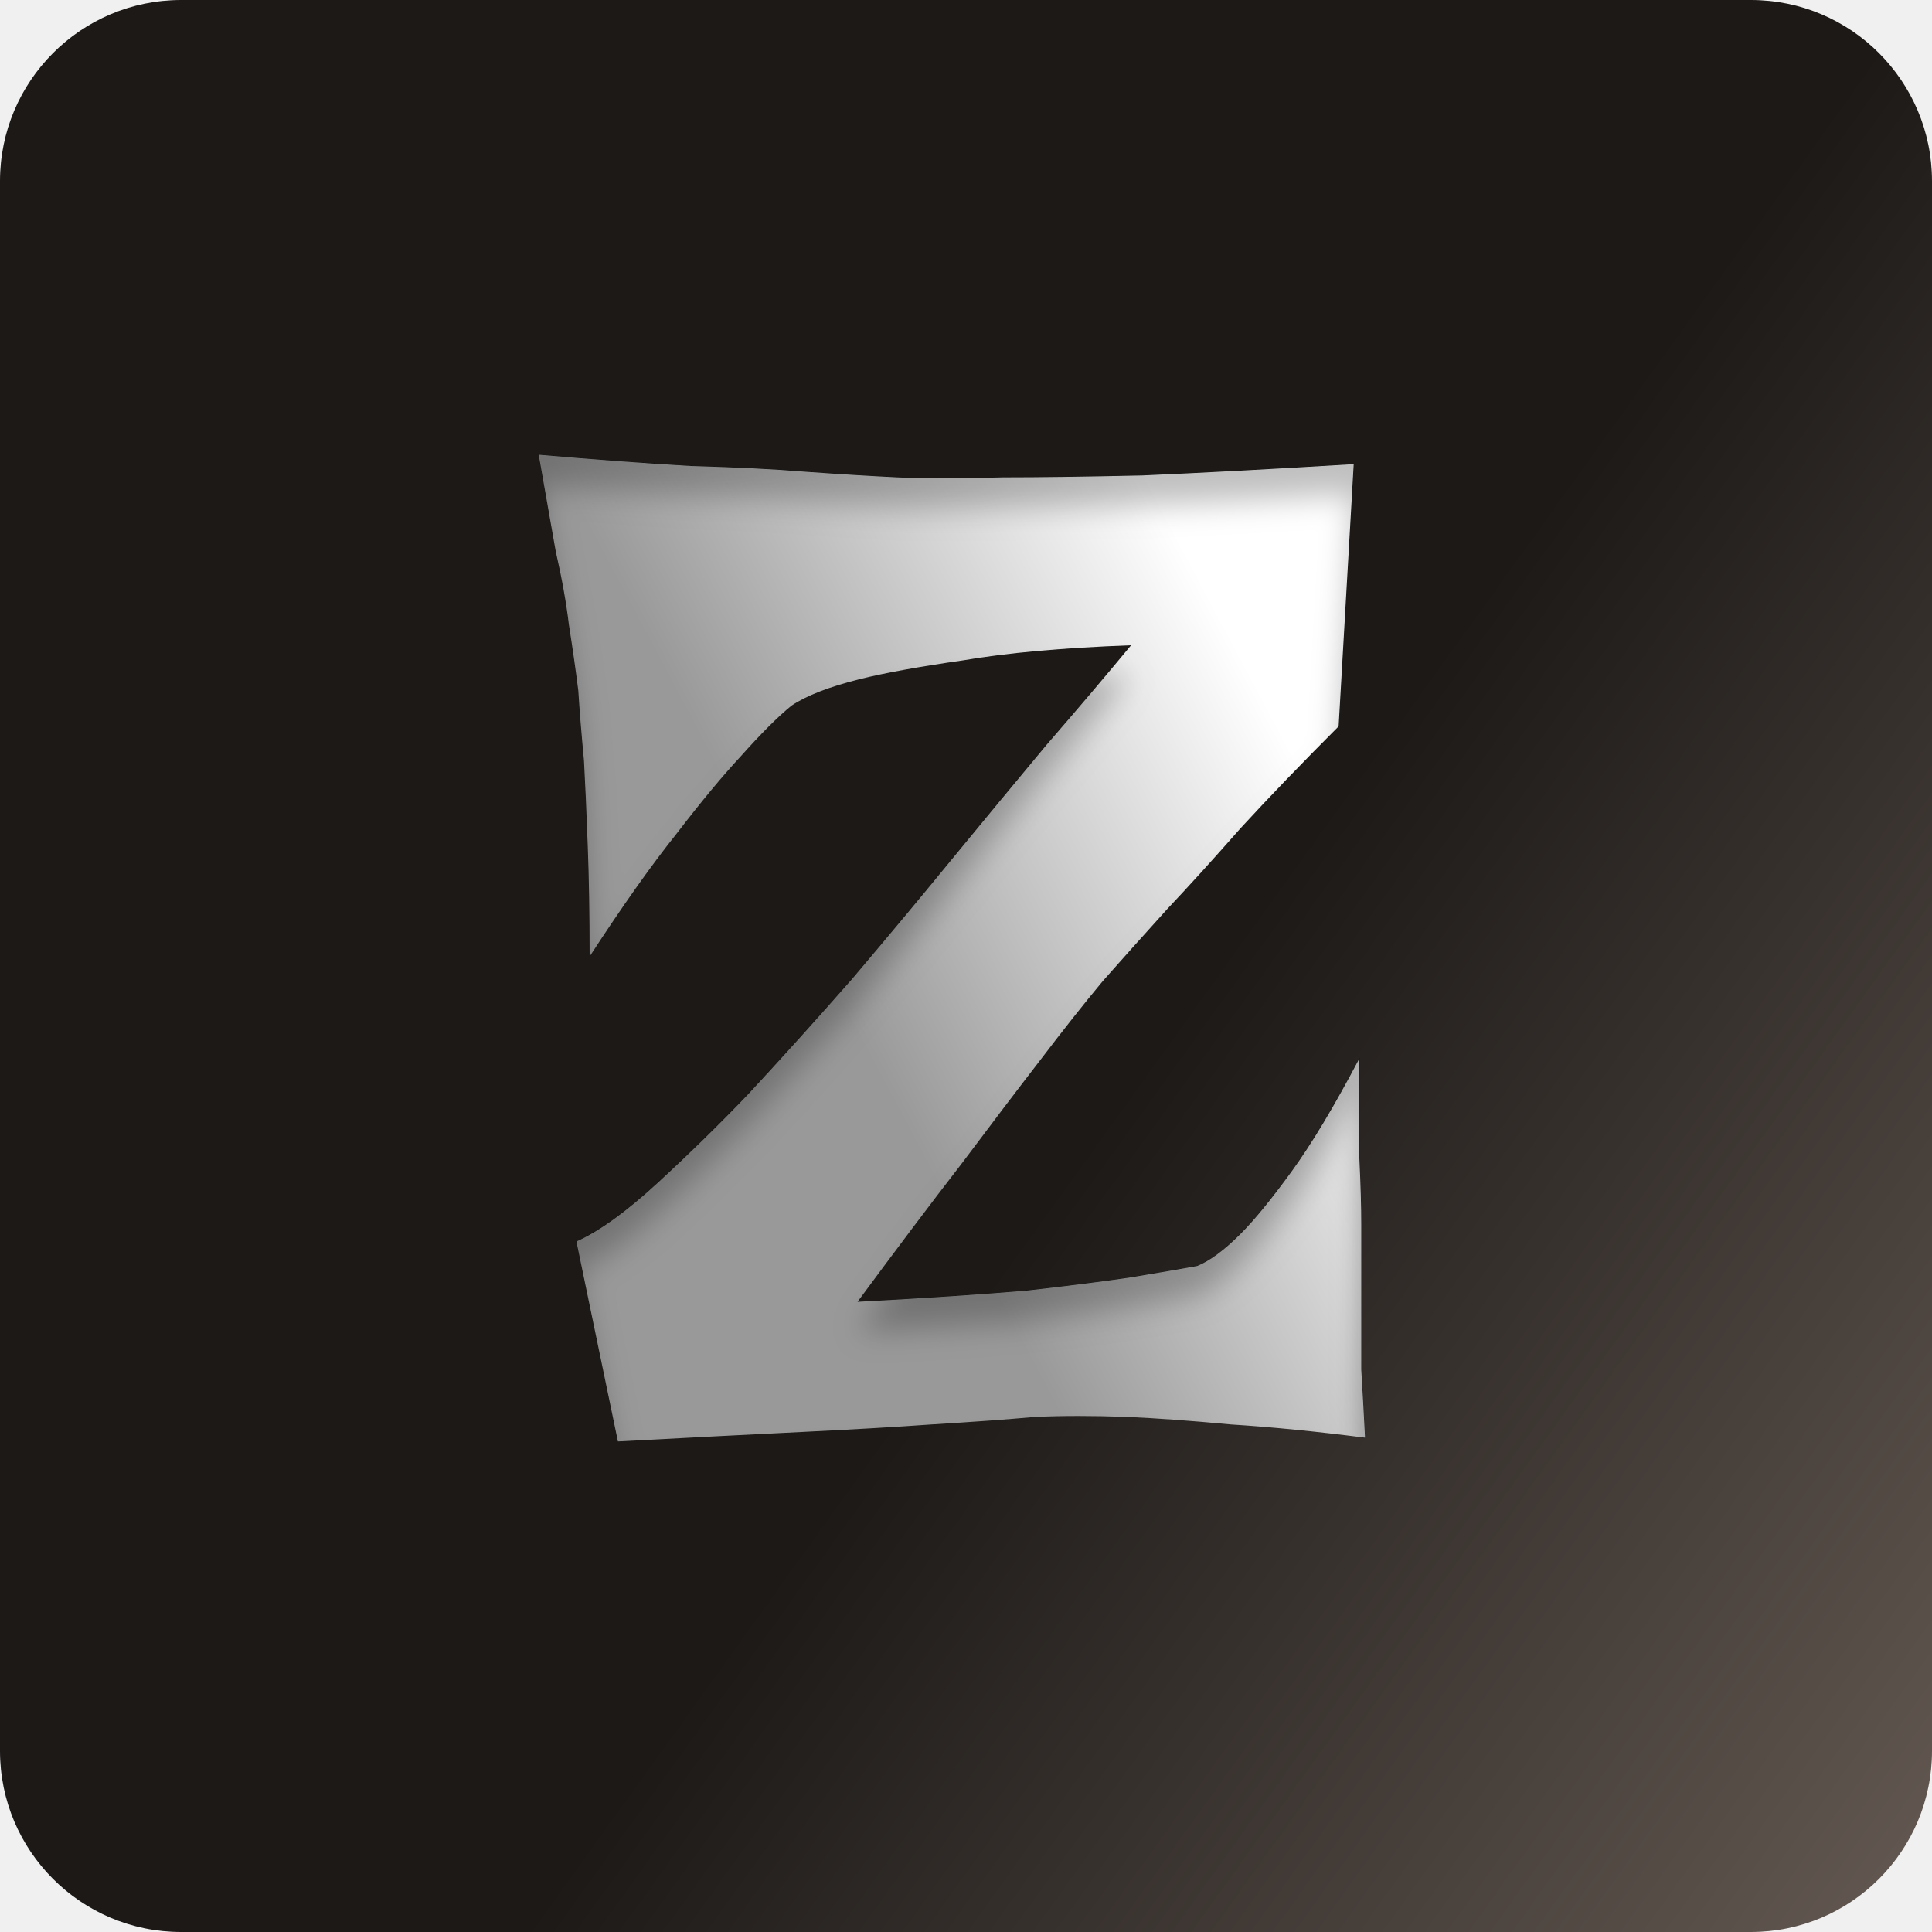
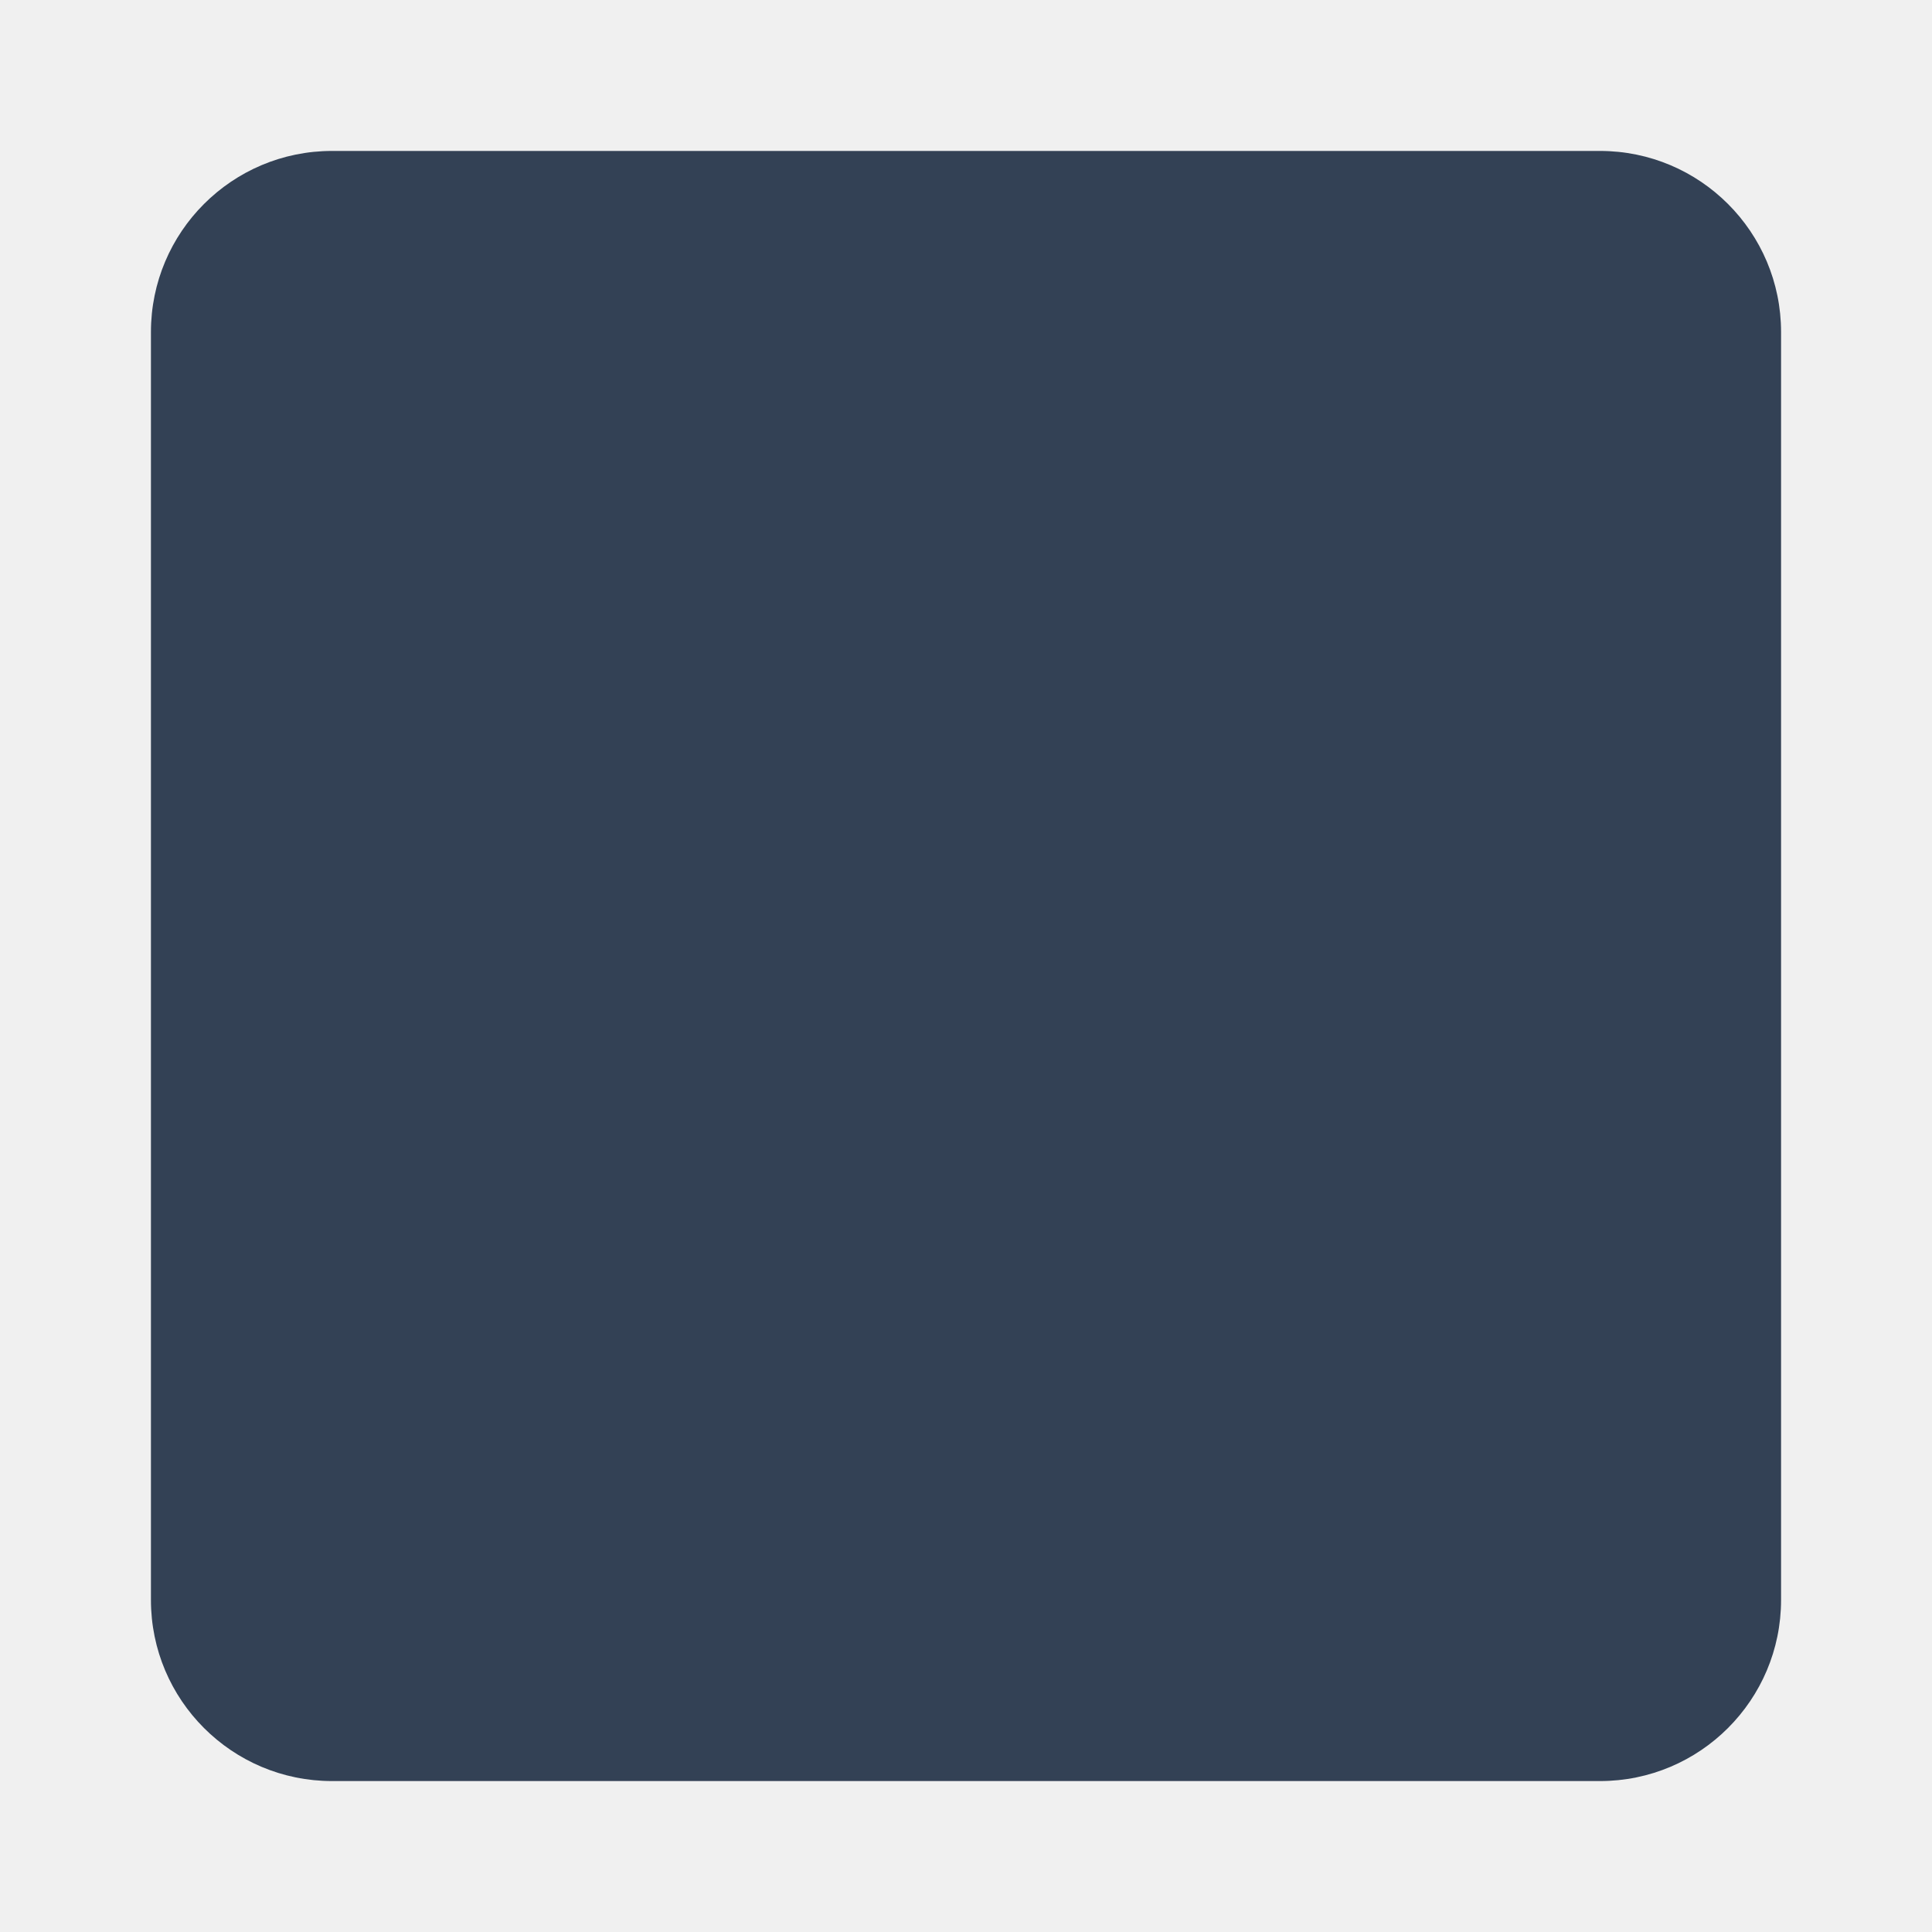
<svg xmlns="http://www.w3.org/2000/svg" width="256" height="256" viewBox="0 0 256 256" fill="none">
-   <g clip-path="url(#clip0_9_2)">
-     <rect width="256" height="256" rx="24" fill="url(#paint0_linear_9_2)" />
-     <g filter="url(#filter0_i_9_2)">
-       <path d="M71.375 60.25C79.042 60.917 85.792 61.417 91.625 61.75C97.625 61.917 102.625 62.167 106.625 62.5C111.292 62.833 115.375 63.083 118.875 63.25C122.542 63.417 127.208 63.417 132.875 63.25C137.708 63.25 143.875 63.167 151.375 63C159.042 62.667 168.375 62.167 179.375 61.5L177.375 96.25C172.542 101.083 168.208 105.583 164.375 109.75C160.708 113.917 157.458 117.5 154.625 120.5C151.458 124 148.625 127.167 146.125 130C143.625 133 140.792 136.583 137.625 140.75C134.792 144.417 131.375 148.917 127.375 154.25C123.375 159.417 118.792 165.5 113.625 172.5C122.792 172 130.292 171.5 136.125 171C141.958 170.333 146.542 169.75 149.875 169.25C153.875 168.583 156.792 168.083 158.625 167.75C160.292 167.083 162.208 165.667 164.375 163.5C166.208 161.667 168.458 158.917 171.125 155.25C173.792 151.583 176.792 146.583 180.125 140.25C180.125 145.417 180.125 149.833 180.125 153.5C180.292 157 180.375 159.917 180.375 162.25V169V174.75C180.375 176.583 180.375 178.833 180.375 181.5C180.542 184.167 180.708 187.167 180.875 190.5C174.375 189.667 168.458 189.083 163.125 188.75C157.792 188.25 153.208 187.917 149.375 187.75C144.875 187.583 140.792 187.583 137.125 187.75C133.458 188.083 128.875 188.417 123.375 188.75C118.708 189.083 112.958 189.417 106.125 189.75C99.292 190.083 91.208 190.5 81.875 191L76.375 164.5C79.375 163.167 82.958 160.583 87.125 156.75C91.292 152.917 95.292 149 99.125 145C103.458 140.333 108.042 135.25 112.875 129.75C117.542 124.25 122.125 118.75 126.625 113.25C130.458 108.583 134.458 103.75 138.625 98.75C142.958 93.75 146.708 89.333 149.875 85.5C140.875 85.833 133.458 86.5 127.625 87.5C121.792 88.333 117.208 89.167 113.875 90C109.875 91 106.875 92.167 104.875 93.5C103.042 95 100.792 97.25 98.125 100.25C95.792 102.75 92.958 106.167 89.625 110.5C86.292 114.667 82.458 120.083 78.125 126.75C78.125 121.25 78.042 116.333 77.875 112C77.708 107.5 77.542 103.75 77.375 100.75C77.042 97.25 76.792 94.167 76.625 91.5C76.292 88.833 75.875 85.917 75.375 82.75C75.042 79.917 74.458 76.667 73.625 73C72.958 69.167 72.208 64.917 71.375 60.25Z" fill="url(#paint1_linear_9_2)" />
-     </g>
-   </g>
-   <defs>
-     <filter id="filter0_i_9_2" x="71.375" y="60.25" width="109.5" height="134.75" filterUnits="userSpaceOnUse" color-interpolation-filters="sRGB">
-       <feFlood flood-opacity="0" result="BackgroundImageFix" />
-       <feBlend mode="normal" in="SourceGraphic" in2="BackgroundImageFix" result="shape" />
-       <feColorMatrix in="SourceAlpha" type="matrix" values="0 0 0 0 0 0 0 0 0 0 0 0 0 0 0 0 0 0 127 0" result="hardAlpha" />
-       <feOffset dy="4" />
-       <feGaussianBlur stdDeviation="2" />
-       <feComposite in2="hardAlpha" operator="arithmetic" k2="-1" k3="1" />
-       <feColorMatrix type="matrix" values="0 0 0 0 0 0 0 0 0 0 0 0 0 0 0 0 0 0 0.25 0" />
-       <feBlend mode="luminosity" in2="shape" result="effect1_innerShadow_9_2" />
-     </filter>
-     <linearGradient id="paint0_linear_9_2" x1="-103.5" y1="15.5" x2="297.5" y2="303.5" gradientUnits="userSpaceOnUse">
-       <stop offset="0.568" stop-color="#1C1917" />
-       <stop offset="1" stop-color="#82746B" />
-     </linearGradient>
-     <linearGradient id="paint1_linear_9_2" x1="257" y1="59" x2="39.5" y2="174.5" gradientUnits="userSpaceOnUse">
-       <stop offset="0.385" stop-color="white" />
-       <stop offset="0.663" stop-color="#999999" />
-     </linearGradient>
-     <clipPath id="clip0_9_2">
-       <rect width="256" height="256" fill="white" />
-     </clipPath>
-   </defs>
+   <rect x="20" y="20" width="216" height="216" rx="24" fill="#334155" />
</svg>
